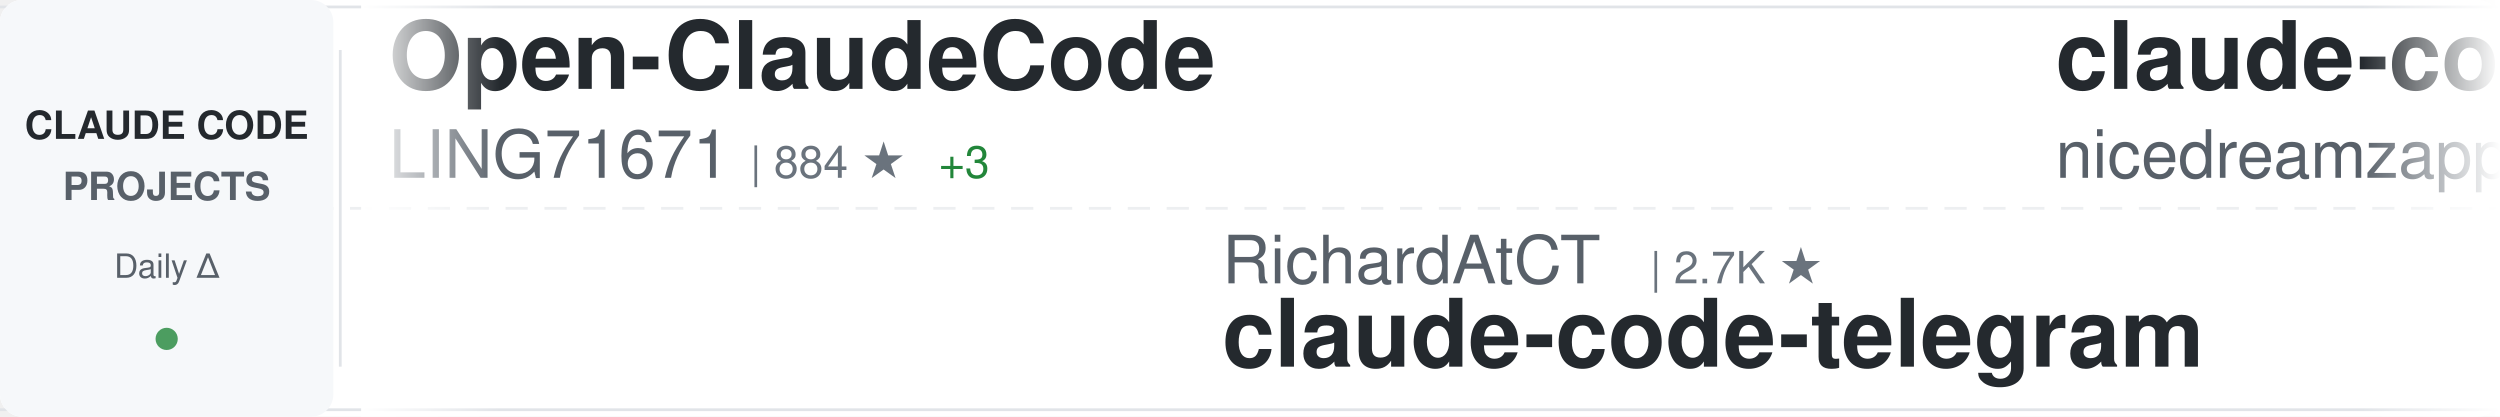
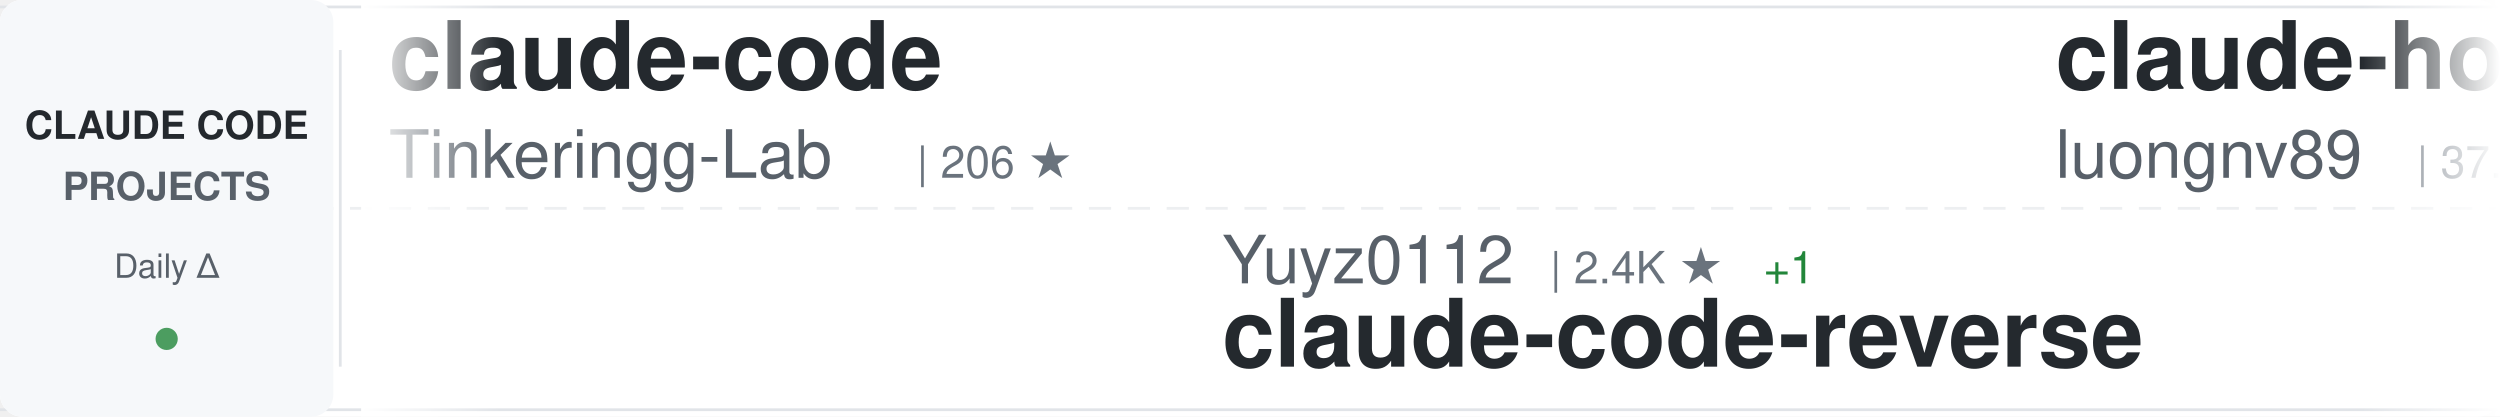
<svg xmlns="http://www.w3.org/2000/svg" width="900" height="150">
  <defs>
    <linearGradient id="awesomeLeftFade" x1="0%" y1="0%" x2="100%" y2="0%">
      <stop offset="0%" style="stop-color:#ffffff;stop-opacity:1" />
      <stop offset="100%" style="stop-color:#ffffff;stop-opacity:0" />
    </linearGradient>
    <linearGradient id="awesomeRightFade" x1="0%" y1="0%" x2="100%" y2="0%">
      <stop offset="0%" style="stop-color:#ffffff;stop-opacity:0" />
      <stop offset="100%" style="stop-color:#ffffff;stop-opacity:1" />
    </linearGradient>
  </defs>
  <rect width="900" height="150" fill="#ffffff" rx="8" />
  <rect x="0" y="2" width="900" height="1" fill="#e1e4e8" />
  <rect x="0" y="147" width="900" height="1" fill="#e1e4e8" />
  <line x1="0" y1="75" x2="900" y2="75" stroke="#e1e4e8" stroke-width="1" stroke-dasharray="8 6" opacity="0.6" />
  <rect x="0" y="0" width="120" height="150" fill="#f6f8fa" rx="8" />
  <text x="60" y="50" font-family="-apple-system, BlinkMacSystemFont, 'Segoe UI', Helvetica, Arial, sans-serif" font-size="14" font-weight="600" fill="#24292e" text-anchor="middle">CLAUDE CODE</text>
  <text x="60" y="72" font-family="-apple-system, BlinkMacSystemFont, 'Segoe UI', Helvetica, Arial, sans-serif" font-size="14" font-weight="600" fill="#586069" text-anchor="middle">PROJECTS</text>
  <text x="60" y="100" font-family="-apple-system, BlinkMacSystemFont, 'Segoe UI', Helvetica, Arial, sans-serif" font-size="12" font-weight="500" fill="#586069" text-anchor="middle">Daily Δ</text>
  <circle cx="60" cy="122" r="4" fill="#22863a" opacity="0.8" />
  <rect x="122" y="18" width="1" height="114" fill="#e1e4e8" />
  <clipPath id="awesomeTickerClip">
    <rect x="130" y="0" width="770" height="150" />
  </clipPath>
  <g clip-path="url(#awesomeTickerClip)">
    <g id="awesomeTickerItems">
      <animateTransform attributeName="transform" attributeType="XML" type="translate" from="0 0" to="-3000 0" dur="54s" repeatCount="indefinite" />
      <g transform="translate(0, 0)">
-         <text x="140" y="32" font-family="-apple-system, BlinkMacSystemFont, 'Segoe UI', Helvetica, Arial, sans-serif" font-size="34" font-weight="600" fill="#24292e">Open-ClaudeCode</text>
-         <text x="140" y="64" font-family="-apple-system, BlinkMacSystemFont, 'Segoe UI', Helvetica, Arial, sans-serif" font-size="24" font-weight="400" fill="#586069">LING71671</text>
-         <text x="270" y="64" font-family="-apple-system, BlinkMacSystemFont, 'Segoe UI', Helvetica, Arial, sans-serif" font-size="16" font-weight="500" fill="#6a737d">| 884 ★</text>
-         <text x="338" y="64" font-family="-apple-system, BlinkMacSystemFont, 'Segoe UI', Helvetica, Arial, sans-serif" font-size="16" font-weight="500" fill="#22863a"> +3</text>
+         <text x="140" y="32" font-family="-apple-system, BlinkMacSystemFont, 'Segoe UI', Helvetica, Arial, sans-serif" font-size="34" font-weight="600" fill="#24292e">claude-code</text>
+         <text x="140" y="64" font-family="-apple-system, BlinkMacSystemFont, 'Segoe UI', Helvetica, Arial, sans-serif" font-size="24" font-weight="400" fill="#586069">Tinkeringg-Lab</text>
+         <text x="330" y="64" font-family="-apple-system, BlinkMacSystemFont, 'Segoe UI', Helvetica, Arial, sans-serif" font-size="16" font-weight="500" fill="#6a737d">| 206 ★</text>
      </g>
      <g transform="translate(300, 0)">
-         <text x="140" y="102" font-family="-apple-system, BlinkMacSystemFont, 'Segoe UI', Helvetica, Arial, sans-serif" font-size="24" font-weight="400" fill="#586069">RichardAtCT</text>
-         <text x="294" y="102" font-family="-apple-system, BlinkMacSystemFont, 'Segoe UI', Helvetica, Arial, sans-serif" font-size="16" font-weight="500" fill="#6a737d">| 2.7K ★</text>
-         <text x="140" y="132" font-family="-apple-system, BlinkMacSystemFont, 'Segoe UI', Helvetica, Arial, sans-serif" font-size="34" font-weight="600" fill="#24292e">claude-code-telegram</text>
+         <text x="140" y="102" font-family="-apple-system, BlinkMacSystemFont, 'Segoe UI', Helvetica, Arial, sans-serif" font-size="24" font-weight="400" fill="#586069">Yuyz0112</text>
+         <text x="258" y="102" font-family="-apple-system, BlinkMacSystemFont, 'Segoe UI', Helvetica, Arial, sans-serif" font-size="16" font-weight="500" fill="#6a737d">| 2.4K ★</text>
+         <text x="335" y="102" font-family="-apple-system, BlinkMacSystemFont, 'Segoe UI', Helvetica, Arial, sans-serif" font-size="16" font-weight="500" fill="#22863a"> +1</text>
+         <text x="140" y="132" font-family="-apple-system, BlinkMacSystemFont, 'Segoe UI', Helvetica, Arial, sans-serif" font-size="34" font-weight="600" fill="#24292e">claude-code-reverse</text>
      </g>
      <g transform="translate(600, 0)">
-         <text x="140" y="32" font-family="-apple-system, BlinkMacSystemFont, 'Segoe UI', Helvetica, Arial, sans-serif" font-size="34" font-weight="600" fill="#24292e">claude-code-local</text>
-         <text x="140" y="64" font-family="-apple-system, BlinkMacSystemFont, 'Segoe UI', Helvetica, Arial, sans-serif" font-size="24" font-weight="400" fill="#586069">nicedreamzapp</text>
-         <text x="318" y="64" font-family="-apple-system, BlinkMacSystemFont, 'Segoe UI', Helvetica, Arial, sans-serif" font-size="16" font-weight="500" fill="#6a737d">| 2.8K ★</text>
-         <text x="395" y="64" font-family="-apple-system, BlinkMacSystemFont, 'Segoe UI', Helvetica, Arial, sans-serif" font-size="16" font-weight="500" fill="#22863a"> +2</text>
+         <text x="140" y="32" font-family="-apple-system, BlinkMacSystemFont, 'Segoe UI', Helvetica, Arial, sans-serif" font-size="34" font-weight="600" fill="#24292e">claude-howto</text>
+         <text x="140" y="64" font-family="-apple-system, BlinkMacSystemFont, 'Segoe UI', Helvetica, Arial, sans-serif" font-size="24" font-weight="400" fill="#586069">luongnv89</text>
+         <text x="270" y="64" font-family="-apple-system, BlinkMacSystemFont, 'Segoe UI', Helvetica, Arial, sans-serif" font-size="16" font-weight="500" fill="#6a737d">| 37.1K ★</text>
+         <text x="356" y="64" font-family="-apple-system, BlinkMacSystemFont, 'Segoe UI', Helvetica, Arial, sans-serif" font-size="16" font-weight="500" fill="#22863a"> +93</text>
      </g>
      <g transform="translate(900, 0)">
-         <text x="140" y="102" font-family="-apple-system, BlinkMacSystemFont, 'Segoe UI', Helvetica, Arial, sans-serif" font-size="24" font-weight="400" fill="#586069">zebbern</text>
-         <text x="246" y="102" font-family="-apple-system, BlinkMacSystemFont, 'Segoe UI', Helvetica, Arial, sans-serif" font-size="16" font-weight="500" fill="#6a737d">| 4.3K ★</text>
-         <text x="323" y="102" font-family="-apple-system, BlinkMacSystemFont, 'Segoe UI', Helvetica, Arial, sans-serif" font-size="16" font-weight="500" fill="#22863a"> +3</text>
-         <text x="140" y="132" font-family="-apple-system, BlinkMacSystemFont, 'Segoe UI', Helvetica, Arial, sans-serif" font-size="34" font-weight="600" fill="#24292e">claude-code-guide</text>
+         <text x="140" y="102" font-family="-apple-system, BlinkMacSystemFont, 'Segoe UI', Helvetica, Arial, sans-serif" font-size="24" font-weight="400" fill="#586069">frankbria</text>
+         <text x="270" y="102" font-family="-apple-system, BlinkMacSystemFont, 'Segoe UI', Helvetica, Arial, sans-serif" font-size="16" font-weight="500" fill="#6a737d">| 9.3K ★</text>
+         <text x="347" y="102" font-family="-apple-system, BlinkMacSystemFont, 'Segoe UI', Helvetica, Arial, sans-serif" font-size="16" font-weight="500" fill="#22863a"> +8</text>
+         <text x="140" y="132" font-family="-apple-system, BlinkMacSystemFont, 'Segoe UI', Helvetica, Arial, sans-serif" font-size="34" font-weight="600" fill="#24292e">ralph-claude-code</text>
      </g>
      <g transform="translate(1200, 0)">
-         <text x="140" y="32" font-family="-apple-system, BlinkMacSystemFont, 'Segoe UI', Helvetica, Arial, sans-serif" font-size="34" font-weight="600" fill="#24292e">awesome-claude-code-suba...</text>
-         <text x="140" y="64" font-family="-apple-system, BlinkMacSystemFont, 'Segoe UI', Helvetica, Arial, sans-serif" font-size="24" font-weight="400" fill="#586069">VoltAgent</text>
-         <text x="270" y="64" font-family="-apple-system, BlinkMacSystemFont, 'Segoe UI', Helvetica, Arial, sans-serif" font-size="16" font-weight="500" fill="#6a737d">| 21.7K ★</text>
-         <text x="356" y="64" font-family="-apple-system, BlinkMacSystemFont, 'Segoe UI', Helvetica, Arial, sans-serif" font-size="16" font-weight="500" fill="#22863a"> +56</text>
+         <text x="140" y="32" font-family="-apple-system, BlinkMacSystemFont, 'Segoe UI', Helvetica, Arial, sans-serif" font-size="34" font-weight="600" fill="#24292e">claude-code-settings</text>
+         <text x="140" y="64" font-family="-apple-system, BlinkMacSystemFont, 'Segoe UI', Helvetica, Arial, sans-serif" font-size="24" font-weight="400" fill="#586069">feiskyer</text>
+         <text x="258" y="64" font-family="-apple-system, BlinkMacSystemFont, 'Segoe UI', Helvetica, Arial, sans-serif" font-size="16" font-weight="500" fill="#6a737d">| 1.6K ★</text>
+         <text x="335" y="64" font-family="-apple-system, BlinkMacSystemFont, 'Segoe UI', Helvetica, Arial, sans-serif" font-size="16" font-weight="500" fill="#22863a"> +1</text>
      </g>
      <g transform="translate(1500, 0)">
-         <text x="140" y="102" font-family="-apple-system, BlinkMacSystemFont, 'Segoe UI', Helvetica, Arial, sans-serif" font-size="24" font-weight="400" fill="#586069">liuup</text>
-         <text x="222" y="102" font-family="-apple-system, BlinkMacSystemFont, 'Segoe UI', Helvetica, Arial, sans-serif" font-size="16" font-weight="500" fill="#6a737d">| 3.1K ★</text>
-         <text x="299" y="102" font-family="-apple-system, BlinkMacSystemFont, 'Segoe UI', Helvetica, Arial, sans-serif" font-size="16" font-weight="500" fill="#22863a"> +6</text>
-         <text x="140" y="132" font-family="-apple-system, BlinkMacSystemFont, 'Segoe UI', Helvetica, Arial, sans-serif" font-size="34" font-weight="600" fill="#24292e">claude-code-analysis</text>
+         <text x="140" y="102" font-family="-apple-system, BlinkMacSystemFont, 'Segoe UI', Helvetica, Arial, sans-serif" font-size="24" font-weight="400" fill="#586069">Chachamaru127</text>
+         <text x="318" y="102" font-family="-apple-system, BlinkMacSystemFont, 'Segoe UI', Helvetica, Arial, sans-serif" font-size="16" font-weight="500" fill="#6a737d">| 2.7K ★</text>
+         <text x="395" y="102" font-family="-apple-system, BlinkMacSystemFont, 'Segoe UI', Helvetica, Arial, sans-serif" font-size="16" font-weight="500" fill="#22863a"> +21</text>
+         <text x="140" y="132" font-family="-apple-system, BlinkMacSystemFont, 'Segoe UI', Helvetica, Arial, sans-serif" font-size="34" font-weight="600" fill="#24292e">claude-code-harness</text>
      </g>
      <g transform="translate(1800, 0)">
-         <text x="140" y="32" font-family="-apple-system, BlinkMacSystemFont, 'Segoe UI', Helvetica, Arial, sans-serif" font-size="34" font-weight="600" fill="#24292e">oh-my-claudecode</text>
-         <text x="140" y="64" font-family="-apple-system, BlinkMacSystemFont, 'Segoe UI', Helvetica, Arial, sans-serif" font-size="24" font-weight="400" fill="#586069">Yeachan-Heo</text>
-         <text x="294" y="64" font-family="-apple-system, BlinkMacSystemFont, 'Segoe UI', Helvetica, Arial, sans-serif" font-size="16" font-weight="500" fill="#6a737d">| 36.3K ★</text>
-         <text x="380" y="64" font-family="-apple-system, BlinkMacSystemFont, 'Segoe UI', Helvetica, Arial, sans-serif" font-size="16" font-weight="500" fill="#22863a"> +48</text>
+         <text x="140" y="32" font-family="-apple-system, BlinkMacSystemFont, 'Segoe UI', Helvetica, Arial, sans-serif" font-size="34" font-weight="600" fill="#24292e">Claude-code</text>
+         <text x="140" y="64" font-family="-apple-system, BlinkMacSystemFont, 'Segoe UI', Helvetica, Arial, sans-serif" font-size="24" font-weight="400" fill="#586069">zstmfhy</text>
+         <text x="246" y="64" font-family="-apple-system, BlinkMacSystemFont, 'Segoe UI', Helvetica, Arial, sans-serif" font-size="16" font-weight="500" fill="#6a737d">| 190 ★</text>
      </g>
      <g transform="translate(2100, 0)">
-         <text x="140" y="102" font-family="-apple-system, BlinkMacSystemFont, 'Segoe UI', Helvetica, Arial, sans-serif" font-size="24" font-weight="400" fill="#586069">jeremylongshore</text>
-         <text x="342" y="102" font-family="-apple-system, BlinkMacSystemFont, 'Segoe UI', Helvetica, Arial, sans-serif" font-size="16" font-weight="500" fill="#6a737d">| 2.4K ★</text>
-         <text x="419" y="102" font-family="-apple-system, BlinkMacSystemFont, 'Segoe UI', Helvetica, Arial, sans-serif" font-size="16" font-weight="500" fill="#22863a"> +7</text>
-         <text x="140" y="132" font-family="-apple-system, BlinkMacSystemFont, 'Segoe UI', Helvetica, Arial, sans-serif" font-size="34" font-weight="600" fill="#24292e">claude-code-plugins-plus...</text>
+         <text x="140" y="102" font-family="-apple-system, BlinkMacSystemFont, 'Segoe UI', Helvetica, Arial, sans-serif" font-size="24" font-weight="400" fill="#586069">davila7</text>
+         <text x="246" y="102" font-family="-apple-system, BlinkMacSystemFont, 'Segoe UI', Helvetica, Arial, sans-serif" font-size="16" font-weight="500" fill="#6a737d">| 28.0K ★</text>
+         <text x="332" y="102" font-family="-apple-system, BlinkMacSystemFont, 'Segoe UI', Helvetica, Arial, sans-serif" font-size="16" font-weight="500" fill="#22863a"> +20</text>
+         <text x="140" y="132" font-family="-apple-system, BlinkMacSystemFont, 'Segoe UI', Helvetica, Arial, sans-serif" font-size="34" font-weight="600" fill="#24292e">claude-code-templates</text>
      </g>
      <g transform="translate(2400, 0)">
        <text x="140" y="32" font-family="-apple-system, BlinkMacSystemFont, 'Segoe UI', Helvetica, Arial, sans-serif" font-size="34" font-weight="600" fill="#24292e">claude-code</text>
        <text x="140" y="64" font-family="-apple-system, BlinkMacSystemFont, 'Segoe UI', Helvetica, Arial, sans-serif" font-size="24" font-weight="400" fill="#586069">codeaashu</text>
        <text x="270" y="64" font-family="-apple-system, BlinkMacSystemFont, 'Segoe UI', Helvetica, Arial, sans-serif" font-size="16" font-weight="500" fill="#6a737d">| 2.9K ★</text>
-         <text x="347" y="64" font-family="-apple-system, BlinkMacSystemFont, 'Segoe UI', Helvetica, Arial, sans-serif" font-size="16" font-weight="500" fill="#22863a"> +9</text>
+         <text x="347" y="64" font-family="-apple-system, BlinkMacSystemFont, 'Segoe UI', Helvetica, Arial, sans-serif" font-size="16" font-weight="500" fill="#22863a"> +7</text>
      </g>
      <g transform="translate(2700, 0)">
-         <text x="140" y="102" font-family="-apple-system, BlinkMacSystemFont, 'Segoe UI', Helvetica, Arial, sans-serif" font-size="24" font-weight="400" fill="#586069">T-Lab-CUHKSZ</text>
-         <text x="306" y="102" font-family="-apple-system, BlinkMacSystemFont, 'Segoe UI', Helvetica, Arial, sans-serif" font-size="16" font-weight="500" fill="#6a737d">| 318 ★</text>
-         <text x="140" y="132" font-family="-apple-system, BlinkMacSystemFont, 'Segoe UI', Helvetica, Arial, sans-serif" font-size="34" font-weight="600" fill="#24292e">claude-code</text>
+         <text x="140" y="102" font-family="-apple-system, BlinkMacSystemFont, 'Segoe UI', Helvetica, Arial, sans-serif" font-size="24" font-weight="400" fill="#586069">OneRedOak</text>
+         <text x="270" y="102" font-family="-apple-system, BlinkMacSystemFont, 'Segoe UI', Helvetica, Arial, sans-serif" font-size="16" font-weight="500" fill="#6a737d">| 3.8K ★</text>
+         <text x="140" y="132" font-family="-apple-system, BlinkMacSystemFont, 'Segoe UI', Helvetica, Arial, sans-serif" font-size="34" font-weight="600" fill="#24292e">claude-code-workflows</text>
      </g>
      <g transform="translate(3000, 0)">
-         <text x="140" y="32" font-family="-apple-system, BlinkMacSystemFont, 'Segoe UI', Helvetica, Arial, sans-serif" font-size="34" font-weight="600" fill="#24292e">Open-ClaudeCode</text>
-         <text x="140" y="64" font-family="-apple-system, BlinkMacSystemFont, 'Segoe UI', Helvetica, Arial, sans-serif" font-size="24" font-weight="400" fill="#586069">LING71671</text>
-         <text x="270" y="64" font-family="-apple-system, BlinkMacSystemFont, 'Segoe UI', Helvetica, Arial, sans-serif" font-size="16" font-weight="500" fill="#6a737d">| 884 ★</text>
-         <text x="338" y="64" font-family="-apple-system, BlinkMacSystemFont, 'Segoe UI', Helvetica, Arial, sans-serif" font-size="16" font-weight="500" fill="#22863a"> +3</text>
+         <text x="140" y="32" font-family="-apple-system, BlinkMacSystemFont, 'Segoe UI', Helvetica, Arial, sans-serif" font-size="34" font-weight="600" fill="#24292e">claude-code</text>
+         <text x="140" y="64" font-family="-apple-system, BlinkMacSystemFont, 'Segoe UI', Helvetica, Arial, sans-serif" font-size="24" font-weight="400" fill="#586069">Tinkeringg-Lab</text>
+         <text x="330" y="64" font-family="-apple-system, BlinkMacSystemFont, 'Segoe UI', Helvetica, Arial, sans-serif" font-size="16" font-weight="500" fill="#6a737d">| 206 ★</text>
      </g>
      <g transform="translate(3300, 0)">
-         <text x="140" y="102" font-family="-apple-system, BlinkMacSystemFont, 'Segoe UI', Helvetica, Arial, sans-serif" font-size="24" font-weight="400" fill="#586069">RichardAtCT</text>
-         <text x="294" y="102" font-family="-apple-system, BlinkMacSystemFont, 'Segoe UI', Helvetica, Arial, sans-serif" font-size="16" font-weight="500" fill="#6a737d">| 2.7K ★</text>
-         <text x="140" y="132" font-family="-apple-system, BlinkMacSystemFont, 'Segoe UI', Helvetica, Arial, sans-serif" font-size="34" font-weight="600" fill="#24292e">claude-code-telegram</text>
+         <text x="140" y="102" font-family="-apple-system, BlinkMacSystemFont, 'Segoe UI', Helvetica, Arial, sans-serif" font-size="24" font-weight="400" fill="#586069">Yuyz0112</text>
+         <text x="258" y="102" font-family="-apple-system, BlinkMacSystemFont, 'Segoe UI', Helvetica, Arial, sans-serif" font-size="16" font-weight="500" fill="#6a737d">| 2.4K ★</text>
+         <text x="335" y="102" font-family="-apple-system, BlinkMacSystemFont, 'Segoe UI', Helvetica, Arial, sans-serif" font-size="16" font-weight="500" fill="#22863a"> +1</text>
+         <text x="140" y="132" font-family="-apple-system, BlinkMacSystemFont, 'Segoe UI', Helvetica, Arial, sans-serif" font-size="34" font-weight="600" fill="#24292e">claude-code-reverse</text>
      </g>
      <g transform="translate(3600, 0)">
-         <text x="140" y="32" font-family="-apple-system, BlinkMacSystemFont, 'Segoe UI', Helvetica, Arial, sans-serif" font-size="34" font-weight="600" fill="#24292e">claude-code-local</text>
-         <text x="140" y="64" font-family="-apple-system, BlinkMacSystemFont, 'Segoe UI', Helvetica, Arial, sans-serif" font-size="24" font-weight="400" fill="#586069">nicedreamzapp</text>
-         <text x="318" y="64" font-family="-apple-system, BlinkMacSystemFont, 'Segoe UI', Helvetica, Arial, sans-serif" font-size="16" font-weight="500" fill="#6a737d">| 2.8K ★</text>
-         <text x="395" y="64" font-family="-apple-system, BlinkMacSystemFont, 'Segoe UI', Helvetica, Arial, sans-serif" font-size="16" font-weight="500" fill="#22863a"> +2</text>
+         <text x="140" y="32" font-family="-apple-system, BlinkMacSystemFont, 'Segoe UI', Helvetica, Arial, sans-serif" font-size="34" font-weight="600" fill="#24292e">claude-howto</text>
+         <text x="140" y="64" font-family="-apple-system, BlinkMacSystemFont, 'Segoe UI', Helvetica, Arial, sans-serif" font-size="24" font-weight="400" fill="#586069">luongnv89</text>
+         <text x="270" y="64" font-family="-apple-system, BlinkMacSystemFont, 'Segoe UI', Helvetica, Arial, sans-serif" font-size="16" font-weight="500" fill="#6a737d">| 37.1K ★</text>
+         <text x="356" y="64" font-family="-apple-system, BlinkMacSystemFont, 'Segoe UI', Helvetica, Arial, sans-serif" font-size="16" font-weight="500" fill="#22863a"> +93</text>
      </g>
      <g transform="translate(3900, 0)">
-         <text x="140" y="102" font-family="-apple-system, BlinkMacSystemFont, 'Segoe UI', Helvetica, Arial, sans-serif" font-size="24" font-weight="400" fill="#586069">zebbern</text>
-         <text x="246" y="102" font-family="-apple-system, BlinkMacSystemFont, 'Segoe UI', Helvetica, Arial, sans-serif" font-size="16" font-weight="500" fill="#6a737d">| 4.3K ★</text>
-         <text x="323" y="102" font-family="-apple-system, BlinkMacSystemFont, 'Segoe UI', Helvetica, Arial, sans-serif" font-size="16" font-weight="500" fill="#22863a"> +3</text>
-         <text x="140" y="132" font-family="-apple-system, BlinkMacSystemFont, 'Segoe UI', Helvetica, Arial, sans-serif" font-size="34" font-weight="600" fill="#24292e">claude-code-guide</text>
+         <text x="140" y="102" font-family="-apple-system, BlinkMacSystemFont, 'Segoe UI', Helvetica, Arial, sans-serif" font-size="24" font-weight="400" fill="#586069">frankbria</text>
+         <text x="270" y="102" font-family="-apple-system, BlinkMacSystemFont, 'Segoe UI', Helvetica, Arial, sans-serif" font-size="16" font-weight="500" fill="#6a737d">| 9.3K ★</text>
+         <text x="347" y="102" font-family="-apple-system, BlinkMacSystemFont, 'Segoe UI', Helvetica, Arial, sans-serif" font-size="16" font-weight="500" fill="#22863a"> +8</text>
+         <text x="140" y="132" font-family="-apple-system, BlinkMacSystemFont, 'Segoe UI', Helvetica, Arial, sans-serif" font-size="34" font-weight="600" fill="#24292e">ralph-claude-code</text>
      </g>
    </g>
  </g>
  <rect x="130" y="0" width="50" height="150" fill="url(#awesomeLeftFade)" />
  <rect x="850" y="0" width="50" height="150" fill="url(#awesomeRightFade)" />
</svg>
